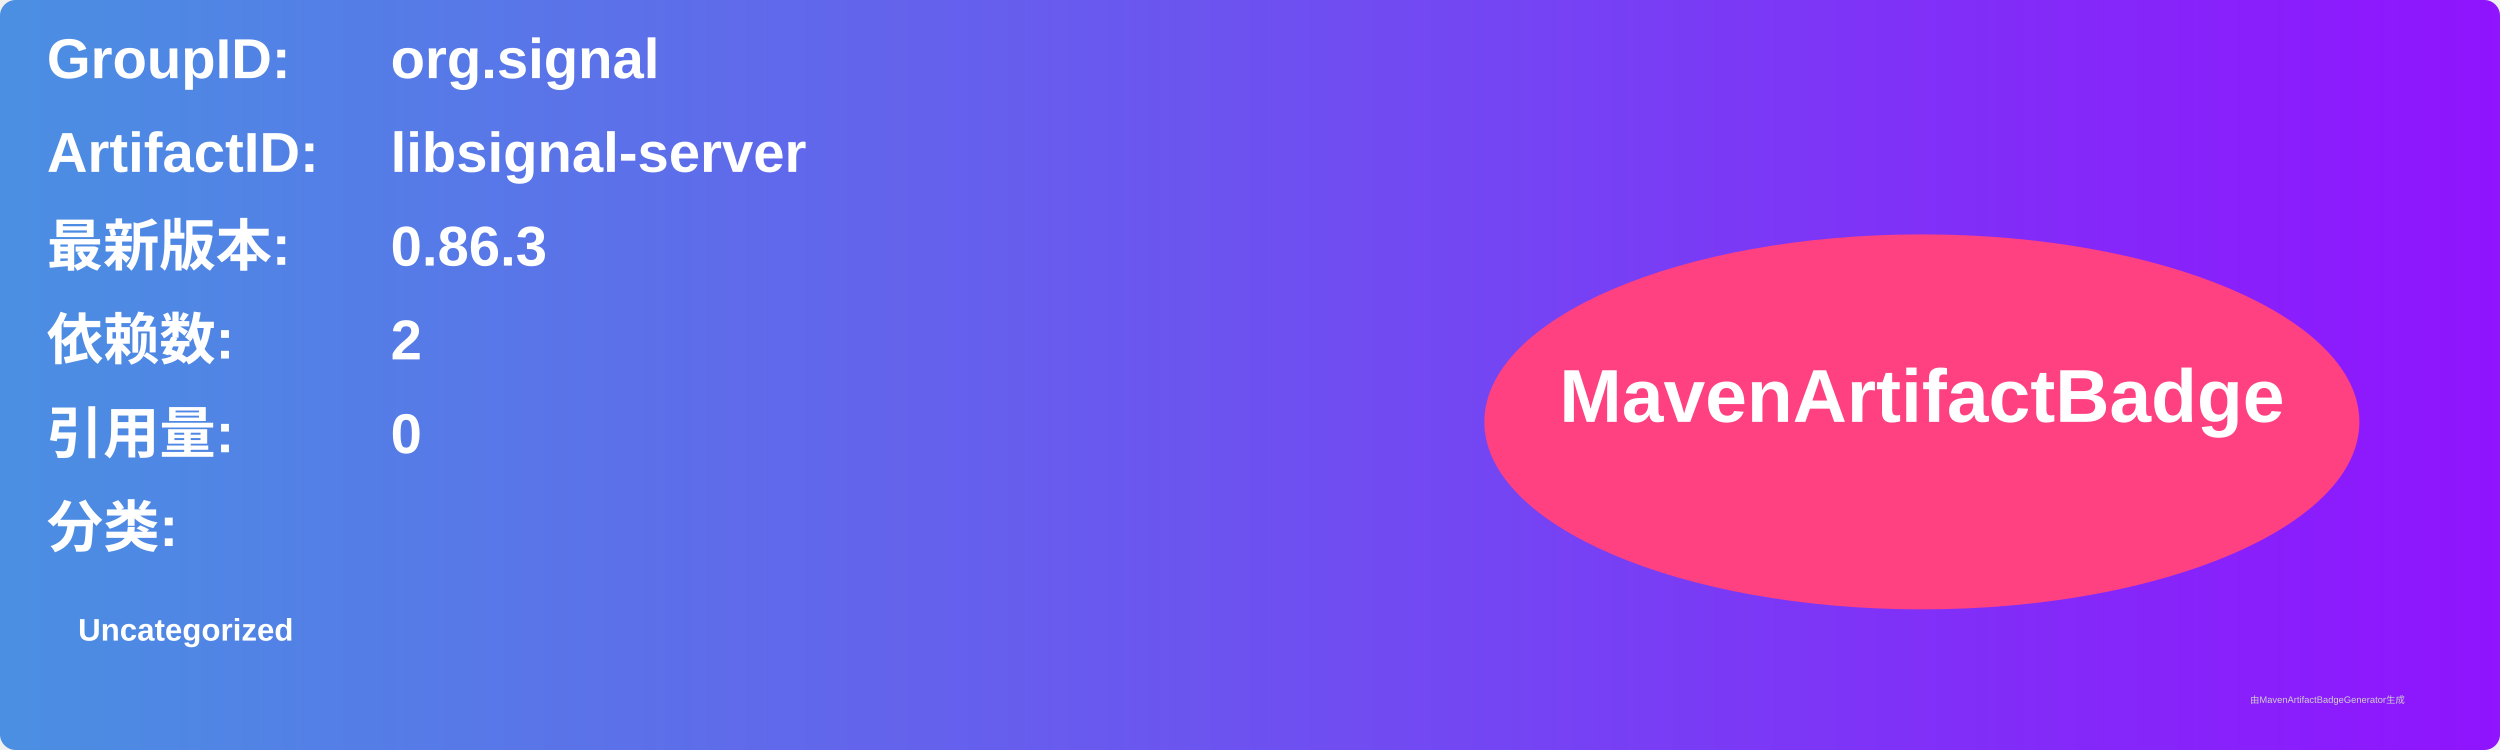
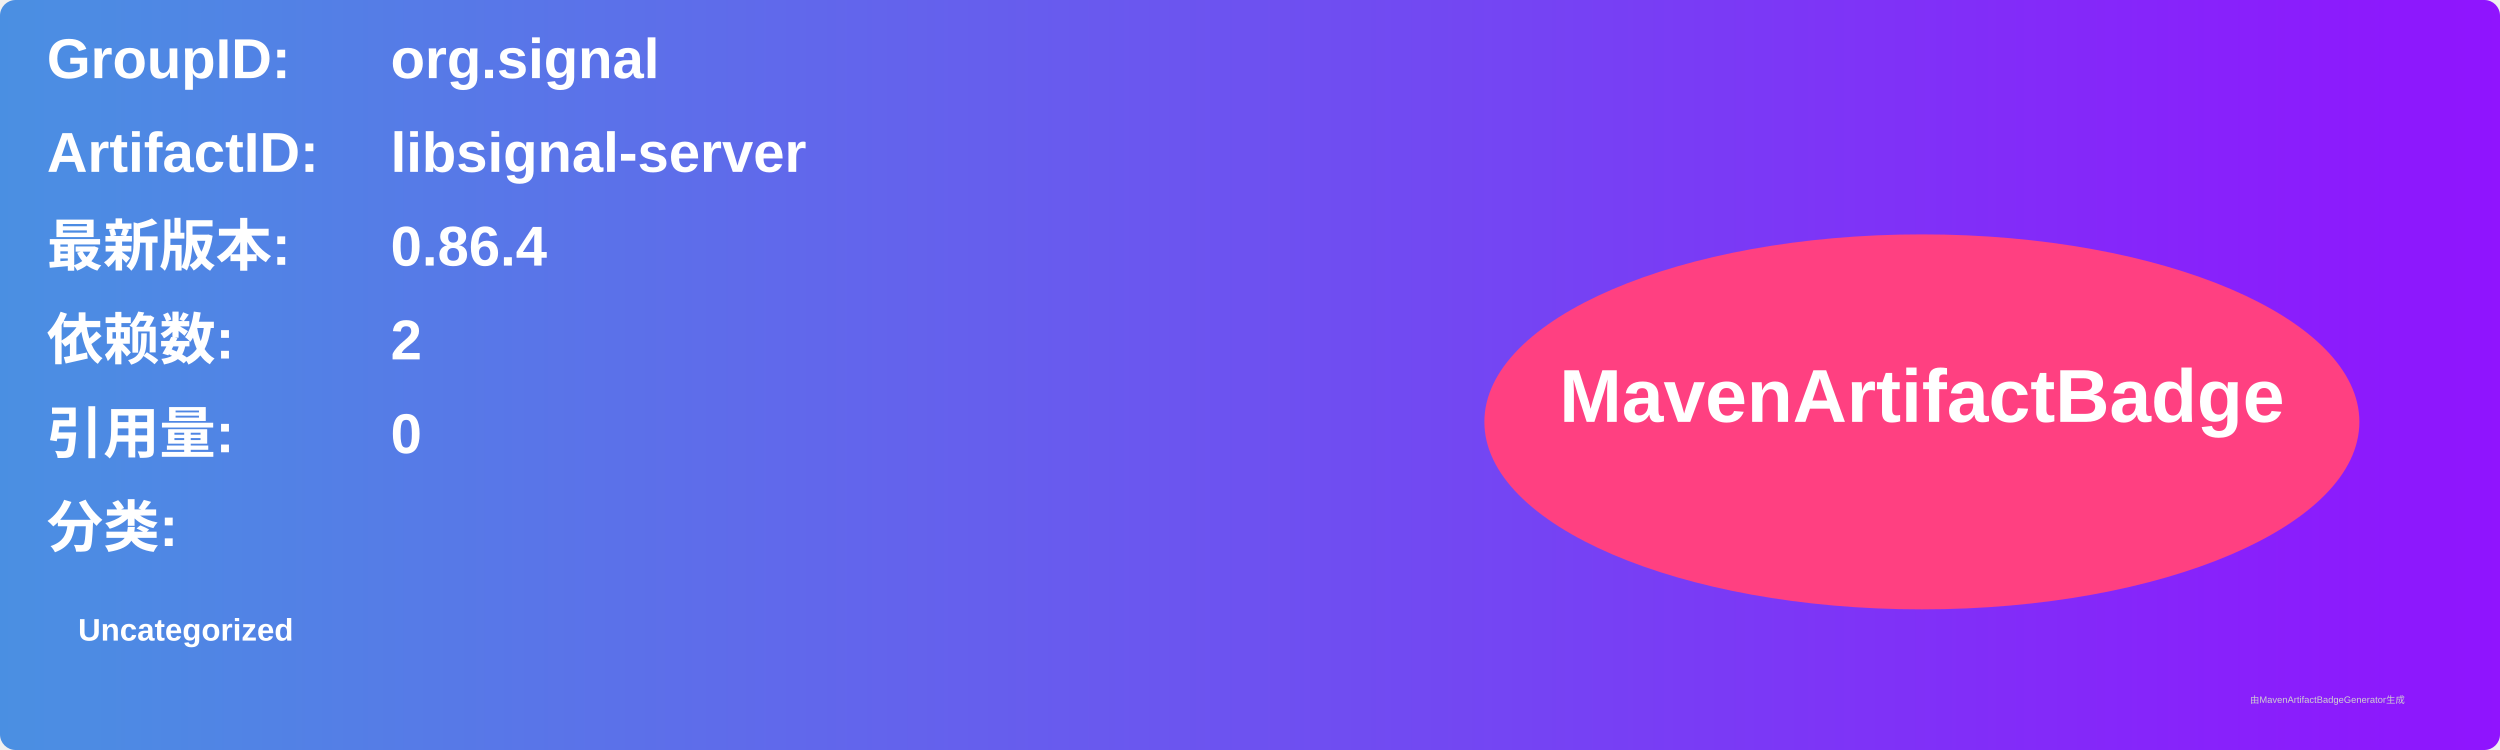
<svg xmlns="http://www.w3.org/2000/svg" width="800" height="240" viewBox="0 0 800 240">
  <linearGradient id="grad" x1="0%" y1="0%" x2="100%" y2="0%">
    <stop offset="0%" stop-color="#4a90e2" />
    <stop offset="100%" stop-color="#9013fe" />
  </linearGradient>
  <rect width="100%" height="100%" rx="5" ry="5" fill="url(#grad)" />
  <g transform="translate(15, 15)">
    <text x="0" y="10" font-family="Arial" font-size="18" fill="white" font-weight="bold" width="260">GroupID:</text>
    <text x="110" y="10" font-family="Arial" font-size="18" fill="white" font-weight="bold" width="460">org.signal</text>
    <text x="0" y="40" font-family="Arial" font-size="18" fill="white" font-weight="bold" width="260">ArtifactID:</text>
    <text x="110" y="40" font-family="Arial" font-size="18" fill="white" font-weight="bold" width="460">libsignal-server</text>
    <text x="0" y="70" font-family="Arial" font-size="18" fill="white" font-weight="bold">最新版本:</text>
    <text x="110" y="70" font-family="Arial" font-size="18" fill="white" font-weight="bold">
-       <tspan font-weight="bold">0.86.3</tspan>
+       <tspan font-weight="bold">0.86.4</tspan>
    </text>
    <text x="0" y="100" font-family="Arial" font-size="18" fill="white" font-weight="bold">依赖数: </text>
    <text x="110" y="100" font-family="Arial" font-size="18" fill="white">
      <tspan font-weight="bold">2</tspan>
    </text>
    <text x="0" y="130" font-family="Arial" font-size="18" fill="white" font-weight="bold">引用量: </text>
    <text x="110" y="130" font-family="Arial" font-size="18" fill="white">
      <tspan font-weight="bold">0</tspan>
    </text>
    <text x="0" y="160" font-family="Arial" font-size="18" fill="white" font-weight="bold">分类:</text>
    <text x="10" y="190" font-family="Arial" font-size="10" fill="white">
      <tspan font-weight="bold">Uncategorized</tspan>
    </text>
    <ellipse cx="600" cy="120" rx="140" ry="60" fill="#ff4081" />
    <text x="600" y="120" text-anchor="middle" font-family="Arial" font-size="24" fill="white" font-weight="bold">MavenArtifactBadge</text>
  </g>
  <text x="720" y="225" font-family="Arial" font-size="3" fill="#d0d0d0">由MavenArtifactBadgeGenerator生成</text>
</svg>
